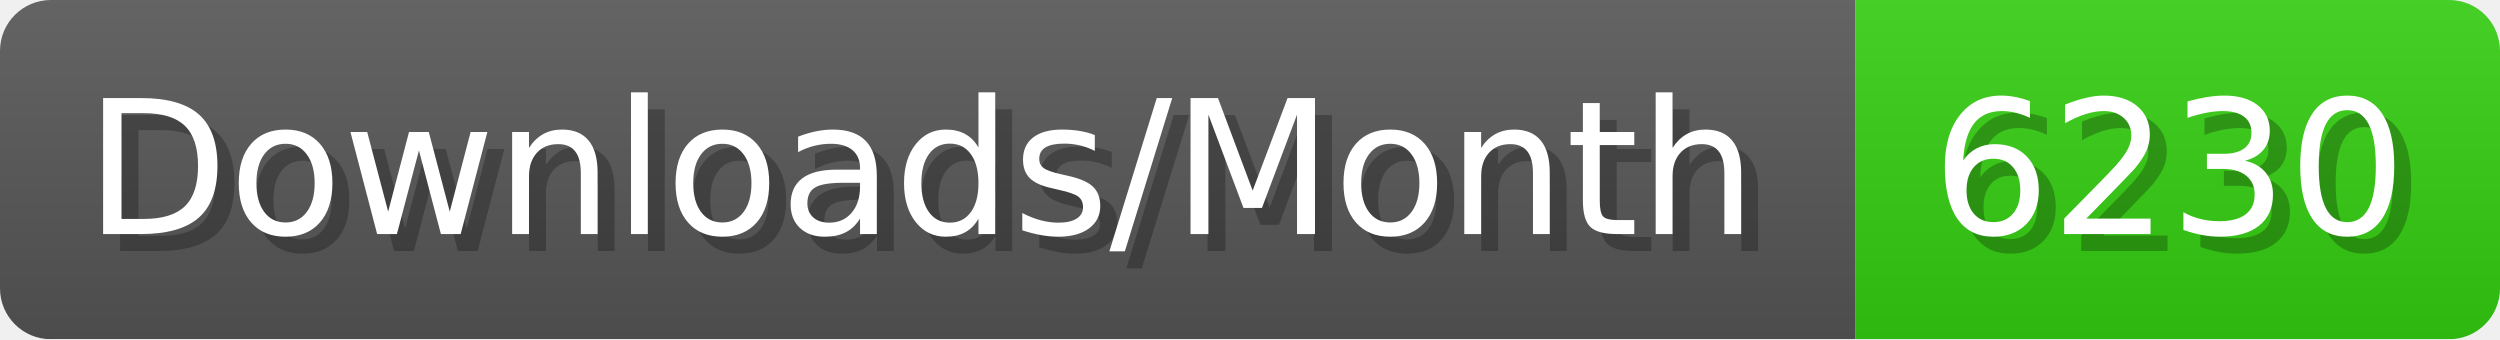
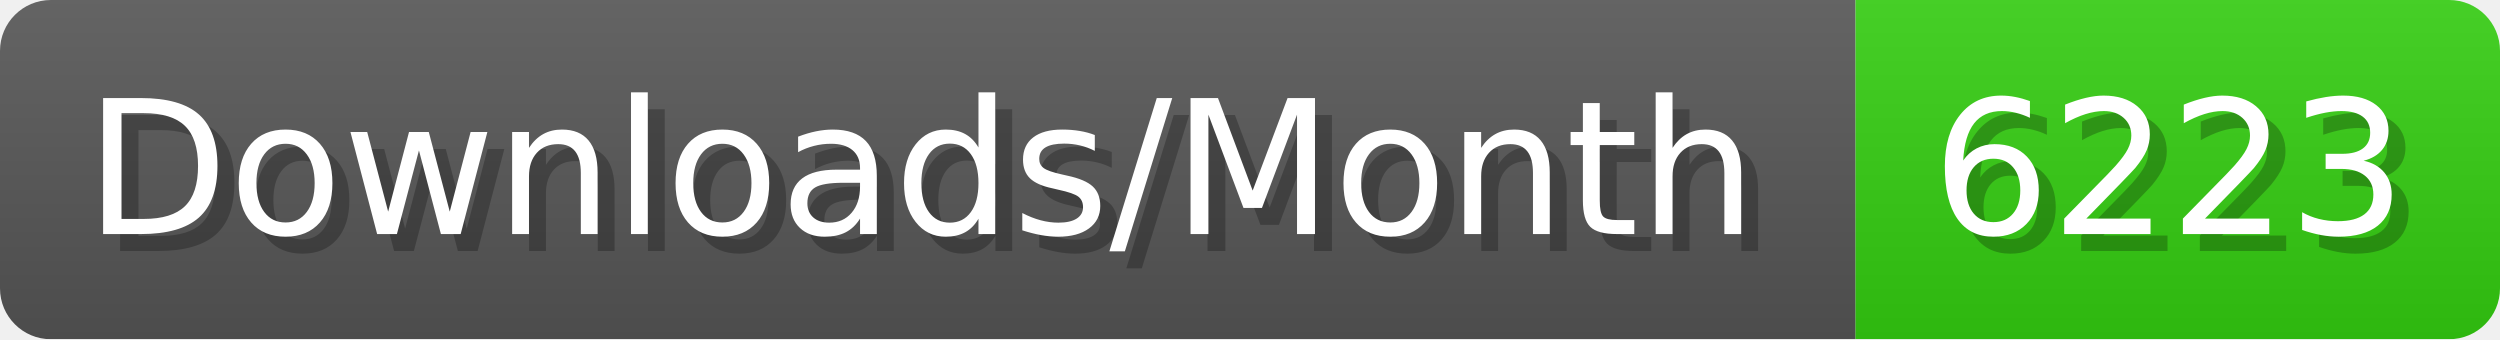
- <svg xmlns="http://www.w3.org/2000/svg" width="147.4" height="20" viewBox="0 0 1474 200" role="img" aria-label="Downloads/Month: 6230">
+ <svg xmlns="http://www.w3.org/2000/svg" width="147.4" height="20" viewBox="0 0 1474 200" role="img" aria-label="Downloads/Month: 6223">
  <linearGradient id="YlXUI" x2="0" y2="100%">
    <stop offset="0" stop-opacity=".1" stop-color="#EEE" />
    <stop offset="1" stop-opacity=".1" />
  </linearGradient>
  <mask id="JHhop">
    <rect width="1474" height="200" rx="30" fill="#FFF" />
  </mask>
  <g mask="url(#JHhop)">
    <rect width="1094" height="200" fill="#555" />
    <rect width="380" height="200" fill="#3C1" x="1094" />
    <rect width="1474" height="200" fill="url(#YlXUI)" />
  </g>
  <g aria-hidden="true" fill="#fff" text-anchor="start" font-family="Verdana,DejaVu Sans,sans-serif" font-size="110">
    <text x="60" y="148" textLength="994" fill="#000" opacity="0.25">Downloads/Month</text>
    <text x="50" y="138" textLength="994">Downloads/Month</text>
-     <text x="1149" y="148" textLength="280" fill="#000" opacity="0.25">6230</text>
-     <text x="1139" y="138" textLength="280">6230</text>
+     <text x="1149" y="148" textLength="280" fill="#000" opacity="0.25">6223</text>
+     <text x="1139" y="138" textLength="280">6223</text>
  </g>
</svg>
